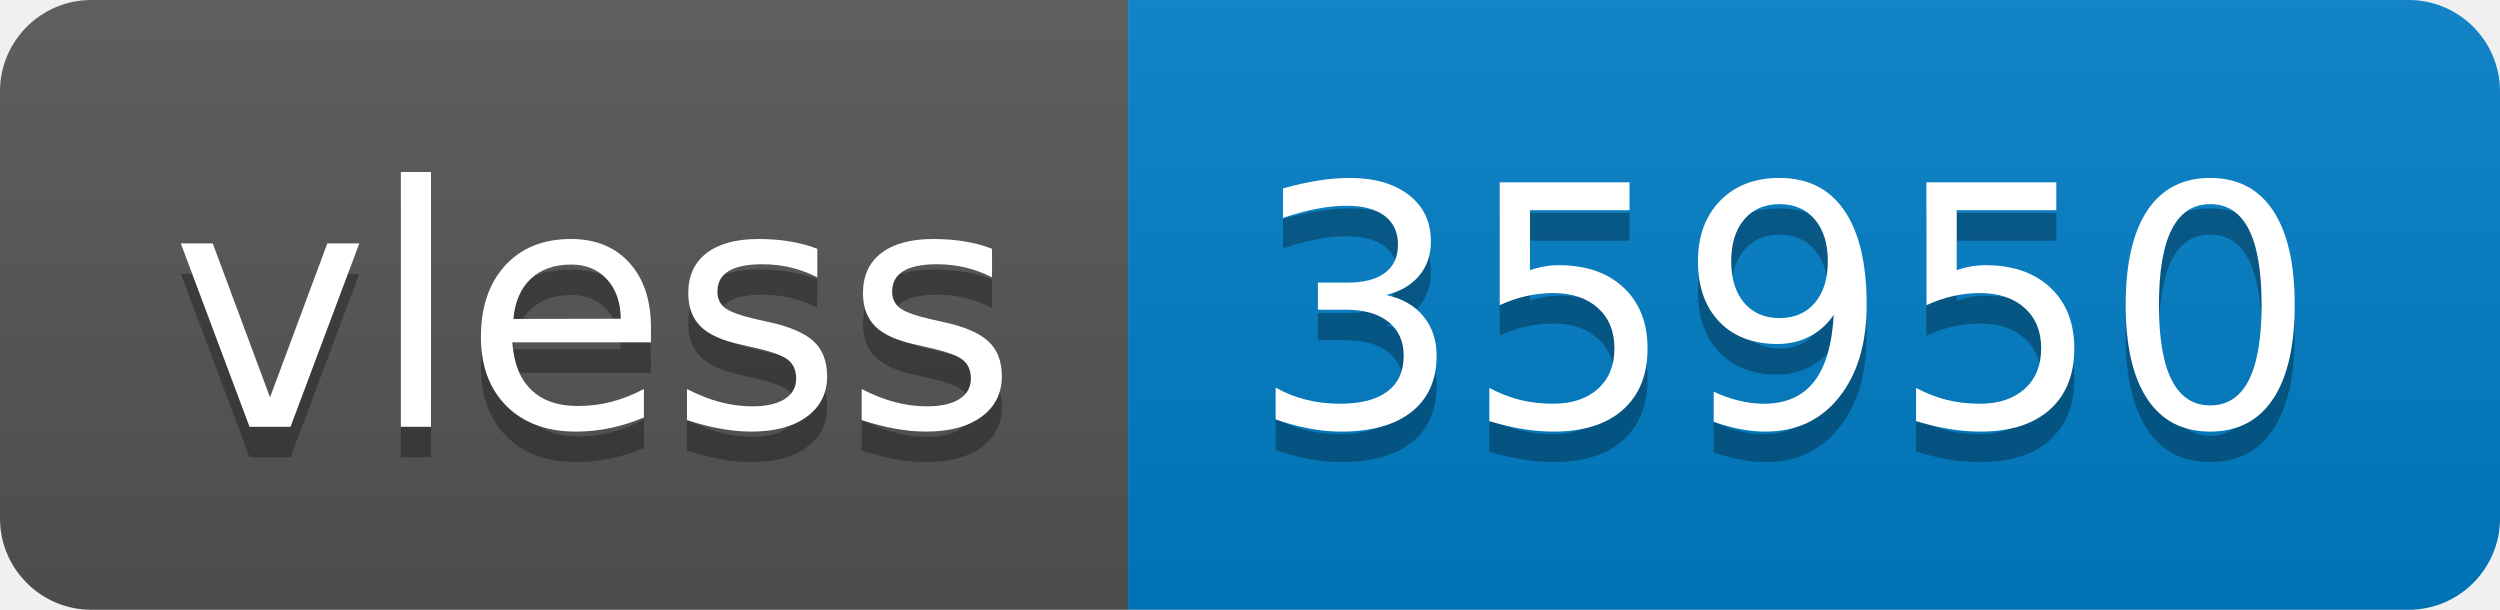
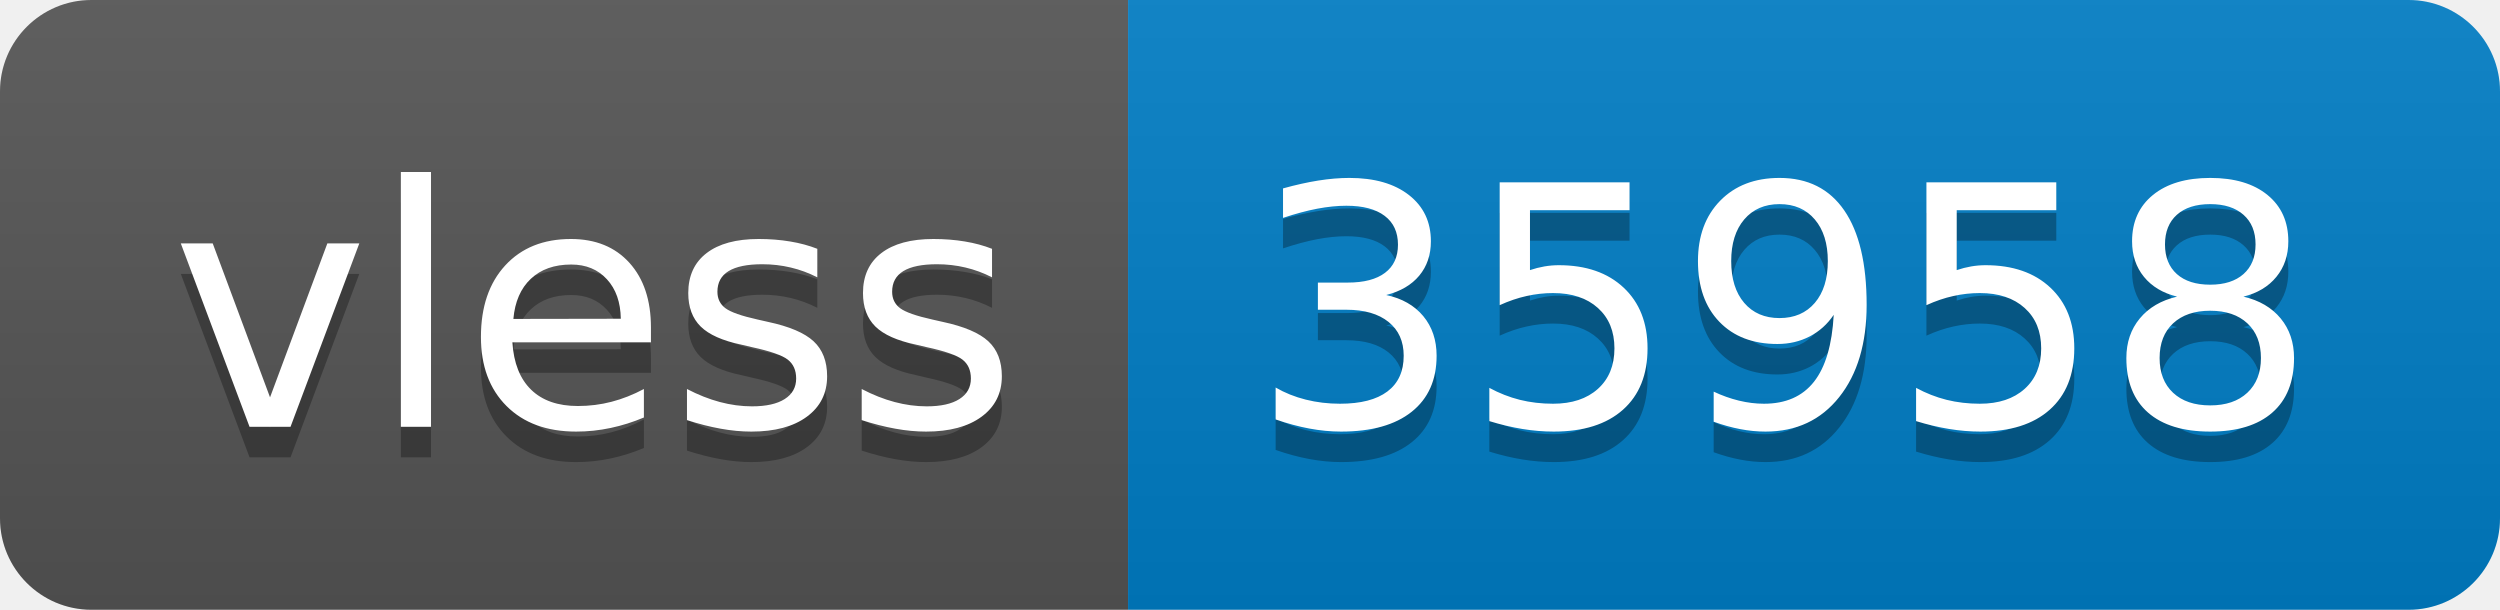
- <svg xmlns="http://www.w3.org/2000/svg" width="82" height="20" role="img" aria-label="vless: 35950">
+ <svg xmlns="http://www.w3.org/2000/svg" width="82" height="20" role="img" aria-label="vless: 35958">
  <linearGradient id="s" x2="0" y2="100%">
    <stop offset="0" stop-color="#bbb" stop-opacity=".1" />
    <stop offset="1" stop-opacity=".1" />
  </linearGradient>
  <clipPath id="r">
    <rect width="82" height="20" rx="3" fill="#fff" />
  </clipPath>
  <g clip-path="url(#r)">
    <rect width="37" height="20" fill="#555" />
    <rect x="37" width="45" height="20" fill="#007ec6" />
    <rect width="82" height="20" fill="url(#s)" />
  </g>
  <g fill="#fff" text-anchor="middle" font-family="Verdana,Geneva,DejaVu Sans,sans-serif" text-rendering="geometricPrecision" font-size="110">
    <text aria-hidden="true" x="195" y="150" fill="#010101" fill-opacity=".3" transform="scale(.1)" textLength="270">vless</text>
    <text x="195" y="140" transform="scale(.1)" fill="#fff" textLength="270">vless</text>
-     <text aria-hidden="true" x="585" y="150" fill="#010101" fill-opacity=".3" transform="scale(.1)" textLength="350">35950</text>
-     <text x="585" y="140" transform="scale(.1)" fill="#fff" textLength="350">35950</text>
+     <text aria-hidden="true" x="585" y="150" fill="#010101" fill-opacity=".3" transform="scale(.1)" textLength="350">35958</text>
+     <text x="585" y="140" transform="scale(.1)" fill="#fff" textLength="350">35958</text>
  </g>
</svg>
